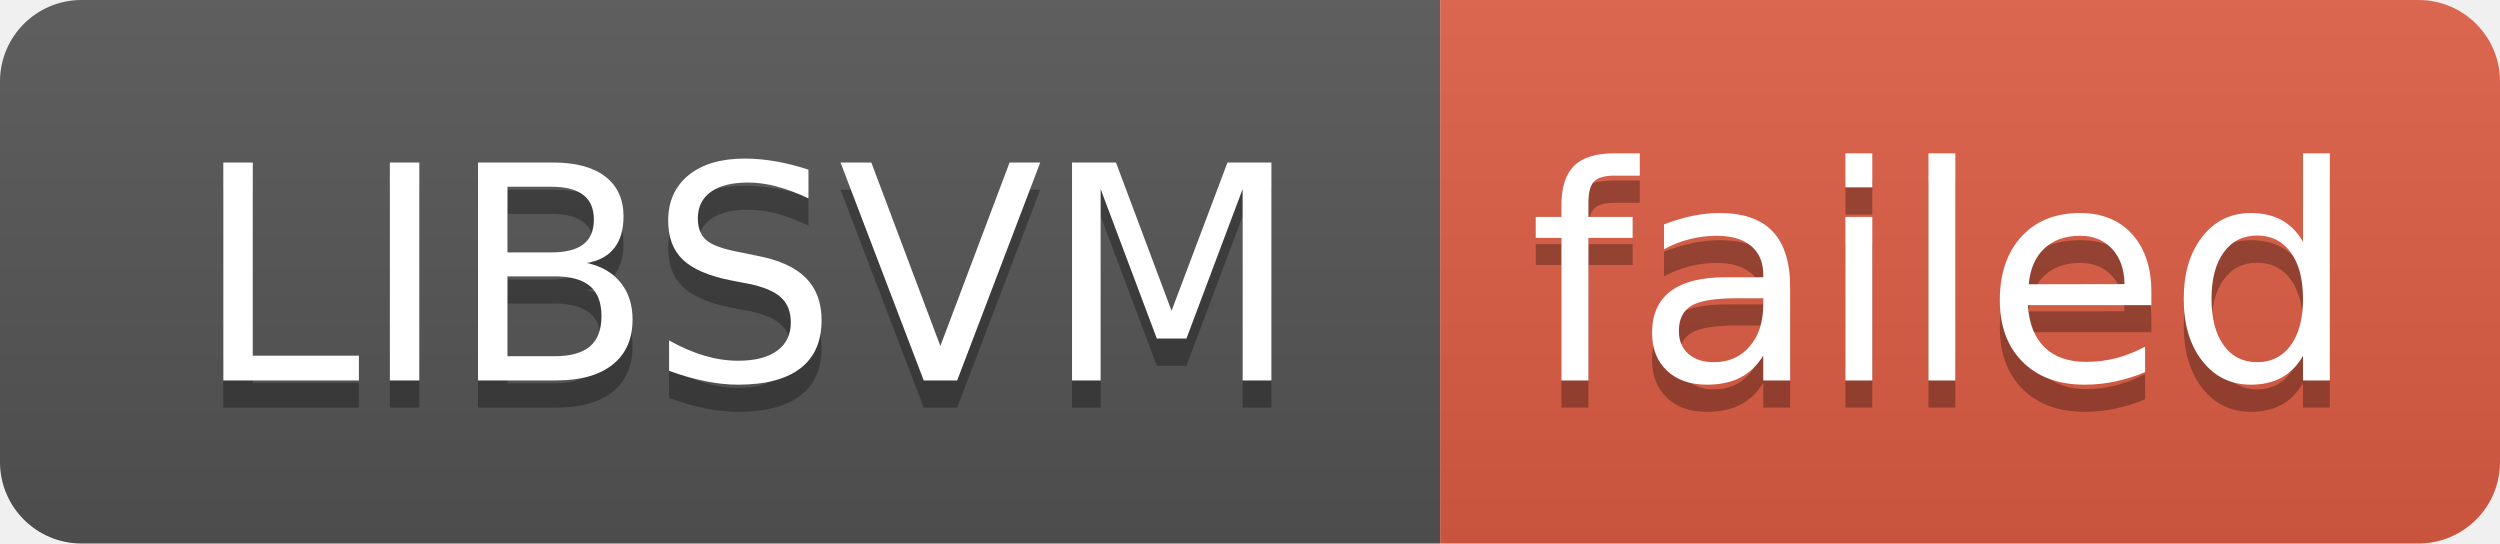
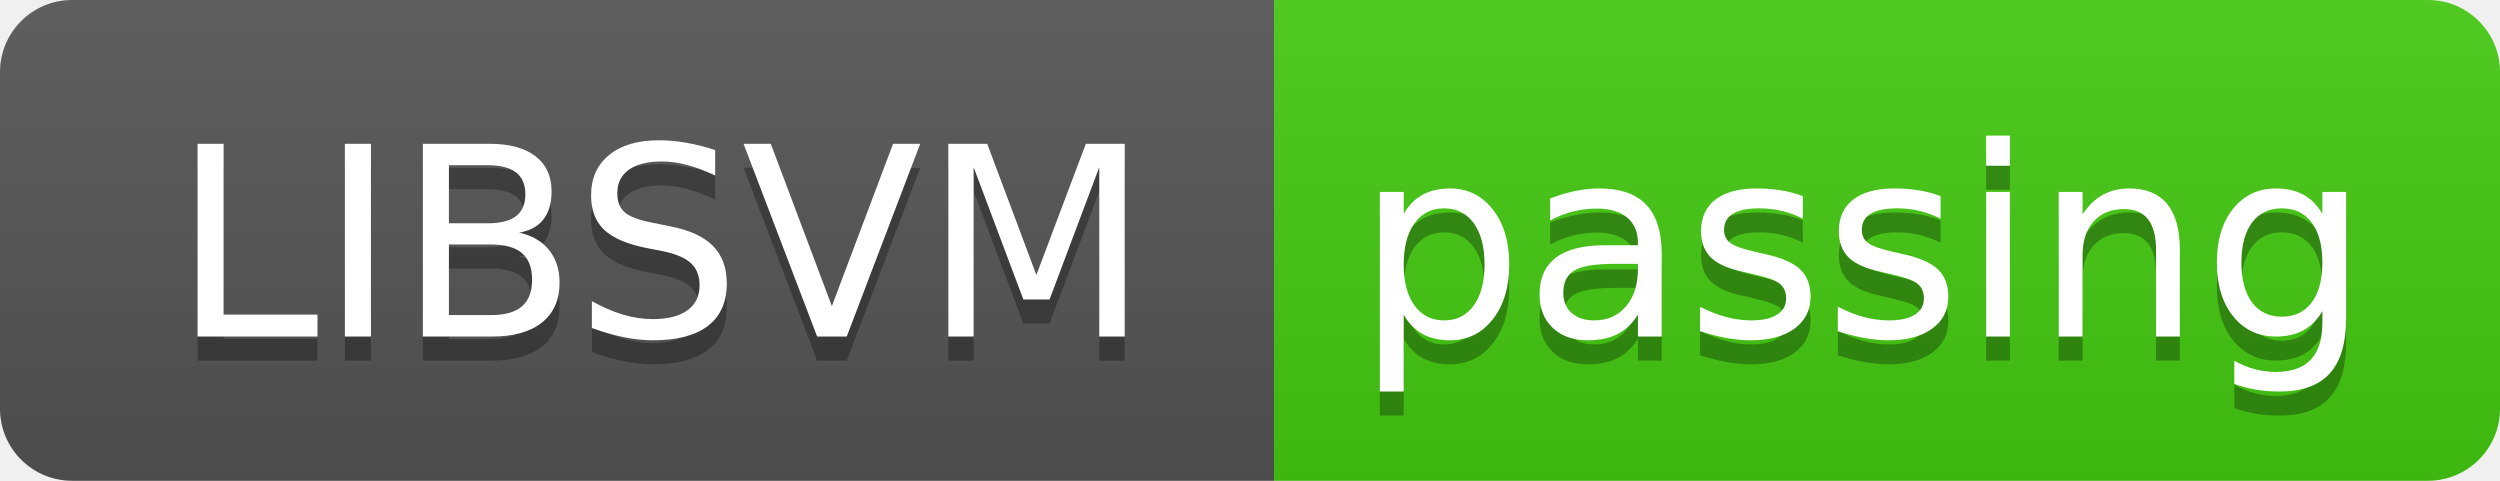
- <svg xmlns="http://www.w3.org/2000/svg" width="92" height="20" role="img" aria-label="LIBSVM: failed">
+ <svg xmlns="http://www.w3.org/2000/svg" width="104" height="20" role="img" aria-label="LIBSVM: passing">
  <linearGradient id="s" x2="0" y2="100%">
    <stop offset="0" stop-color="#bbb" stop-opacity=".1" />
    <stop offset="1" stop-opacity=".1" />
  </linearGradient>
  <clipPath id="r">
-     <rect width="92" height="20" rx="3" fill="#fff" />
+     <rect width="104" height="20" rx="3" fill="#fff" />
  </clipPath>
  <g clip-path="url(#r)">
    <rect width="53" height="20" fill="#555" />
-     <rect x="53" width="39" height="20" fill="#e05d44" />
-     <rect width="92" height="20" fill="url(#s)" />
+     <rect x="53" width="51" height="20" fill="#4c1" />
+     <rect width="104" height="20" fill="url(#s)" />
  </g>
  <g fill="#fff" text-anchor="middle" font-family="Verdana,Geneva,DejaVu Sans,sans-serif" text-rendering="geometricPrecision" font-size="110">
    <text aria-hidden="true" x="275" y="150" fill="#010101" fill-opacity=".3" transform="scale(.1)" textLength="430">LIBSVM</text>
    <text x="275" y="140" transform="scale(.1)" fill="#fff" textLength="430">LIBSVM</text>
-     <text aria-hidden="true" x="715" y="150" fill="#010101" fill-opacity=".3" transform="scale(.1)" textLength="290">failed</text>
-     <text x="715" y="140" transform="scale(.1)" fill="#fff" textLength="290">failed</text>
+     <text aria-hidden="true" x="775" y="150" fill="#010101" fill-opacity=".3" transform="scale(.1)" textLength="410">passing</text>
+     <text x="775" y="140" transform="scale(.1)" fill="#fff" textLength="410">passing</text>
  </g>
</svg>
